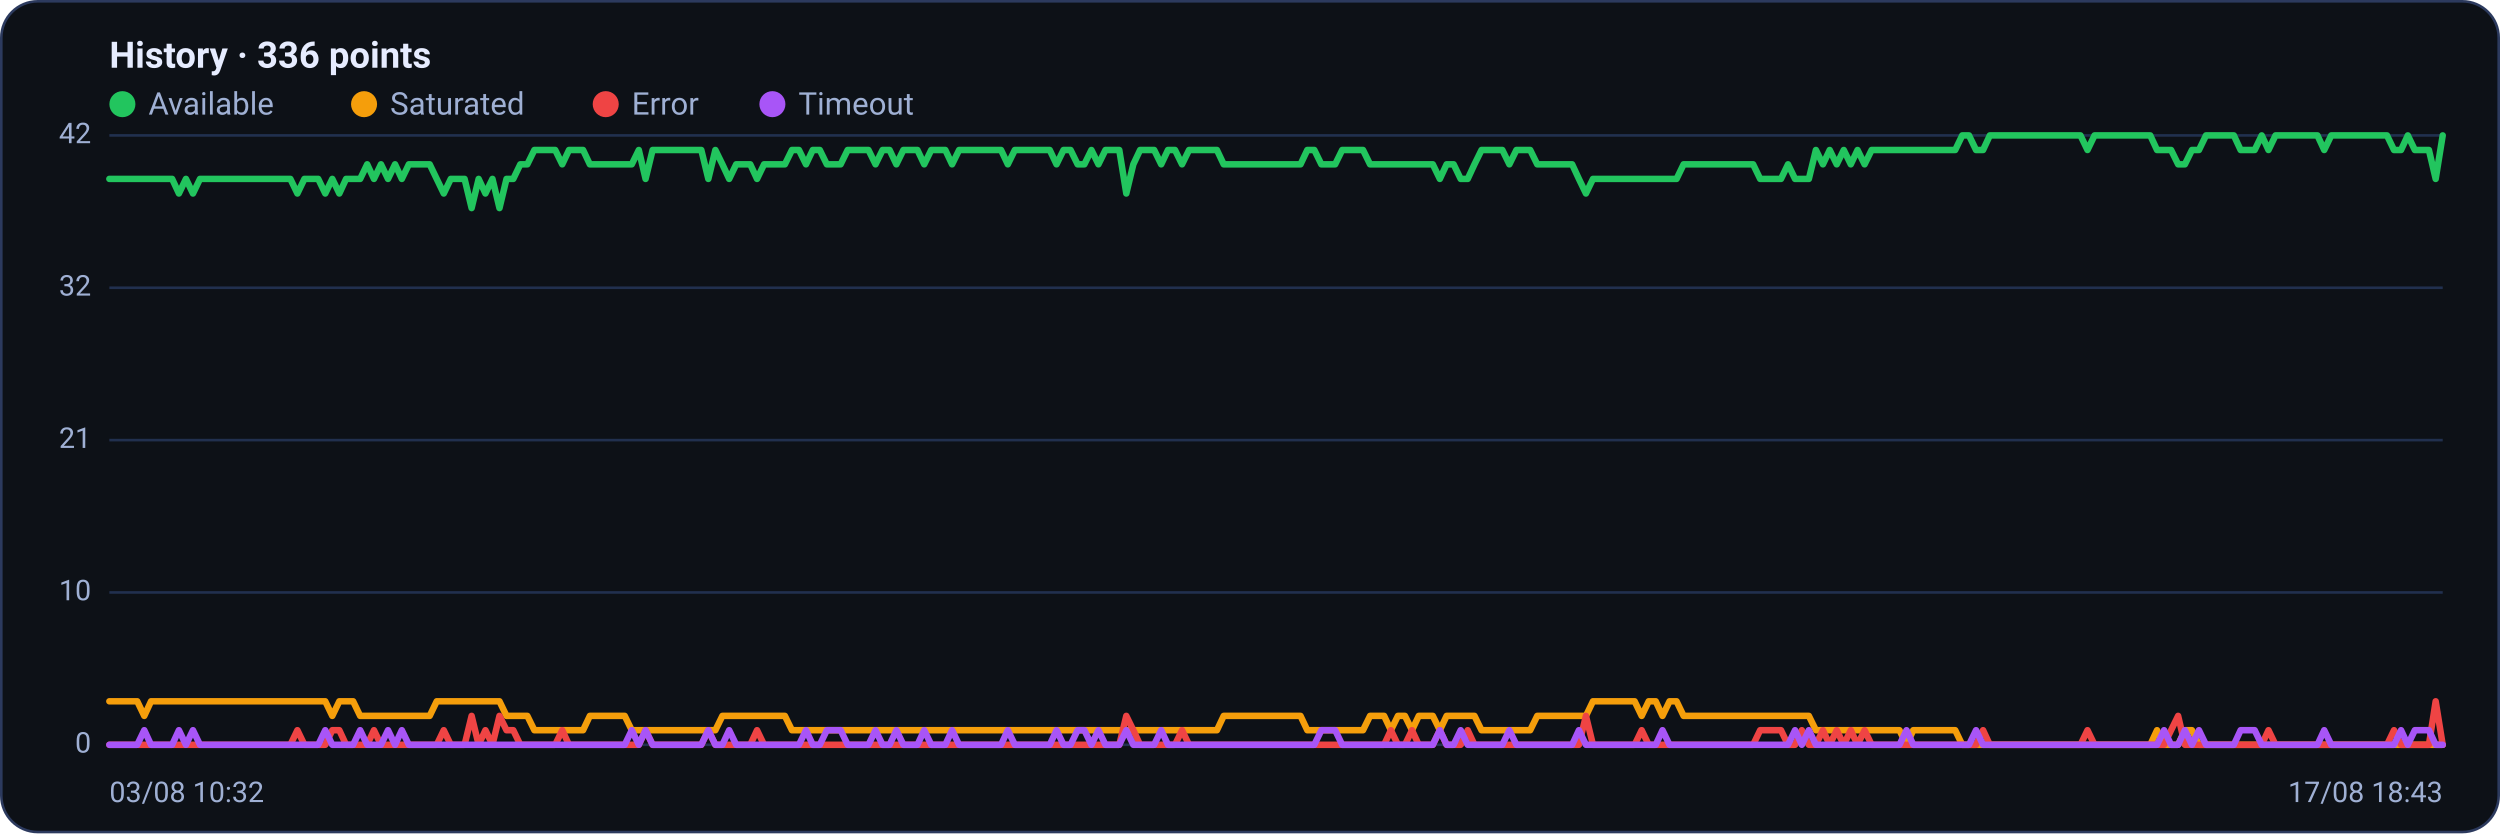
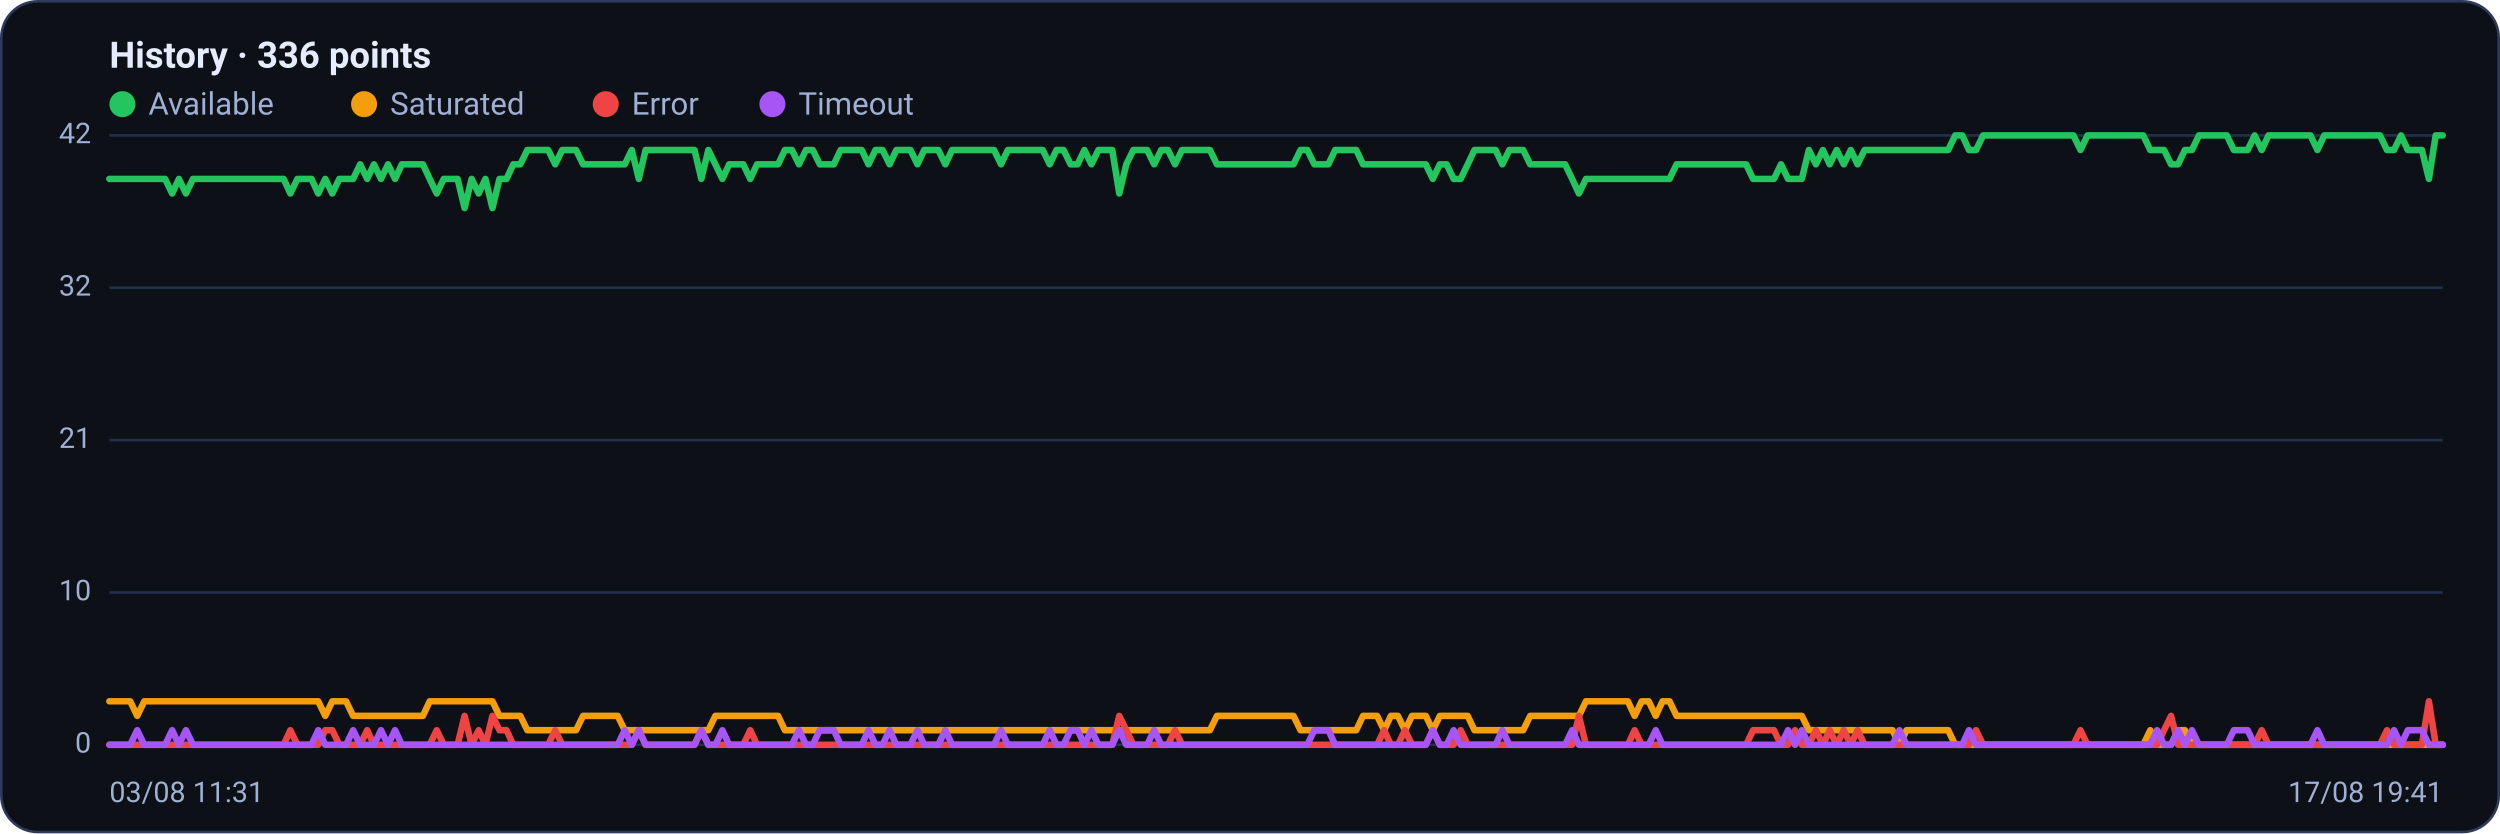
<svg xmlns="http://www.w3.org/2000/svg" viewBox="0 0 960 320" width="960" height="320" font-family="Segoe UI, system-ui, -apple-system, Roboto, Helvetica, Arial, sans-serif" role="img" aria-label="Availability history per region">
  <rect x="0.5" y="0.5" width="959" height="319" rx="14" fill="#0d1117" stroke="#2c3a5e" />
  <text x="42" y="26" font-size="14" font-weight="600" fill="#e6ecff">History · 336 points</text>
  <circle cx="47" cy="40" r="5" fill="#22c55e" />
  <text x="57" y="44" font-size="12" fill="#9fb0d4">Available</text>
  <circle cx="139.8" cy="40" r="5" fill="#f59e0b" />
  <text x="149.8" y="44" font-size="12" fill="#9fb0d4">Saturated</text>
  <circle cx="232.6" cy="40" r="5" fill="#ef4444" />
  <text x="242.6" y="44" font-size="12" fill="#9fb0d4">Error</text>
  <circle cx="296.6" cy="40" r="5" fill="#a855f7" />
  <text x="306.6" y="44" font-size="12" fill="#9fb0d4">Timeout</text>
  <line x1="42" y1="286.0" x2="938" y2="286.0" stroke="#21304f" stroke-width="1" />
  <text x="35" y="289.0" text-anchor="end" font-size="11" fill="#9fb0d4">0</text>
  <line x1="42" y1="227.5" x2="938" y2="227.5" stroke="#21304f" stroke-width="1" />
  <text x="35" y="230.5" text-anchor="end" font-size="11" fill="#9fb0d4">10</text>
  <line x1="42" y1="169.0" x2="938" y2="169.0" stroke="#21304f" stroke-width="1" />
  <text x="35" y="172.0" text-anchor="end" font-size="11" fill="#9fb0d4">21</text>
  <line x1="42" y1="110.5" x2="938" y2="110.5" stroke="#21304f" stroke-width="1" />
  <text x="35" y="113.5" text-anchor="end" font-size="11" fill="#9fb0d4">32</text>
  <line x1="42" y1="52.0" x2="938" y2="52.0" stroke="#21304f" stroke-width="1" />
  <text x="35" y="55.0" text-anchor="end" font-size="11" fill="#9fb0d4">42</text>
-   <polyline fill="none" stroke="#22c55e" stroke-width="2.5" stroke-linejoin="round" stroke-linecap="round" points="42.0,68.7 44.7,68.7 47.3,68.7 50.0,68.7 52.7,68.7 55.4,68.7 58.0,68.7 60.7,68.7 63.4,68.7 66.1,68.7 68.7,74.3 71.4,68.7 74.1,74.3 76.8,68.7 79.4,68.7 82.1,68.7 84.8,68.7 87.5,68.7 90.1,68.7 92.8,68.7 95.5,68.7 98.2,68.7 100.8,68.7 103.5,68.7 106.2,68.7 108.9,68.7 111.5,68.7 114.2,74.3 116.9,68.7 119.6,68.7 122.2,68.7 124.9,74.3 127.6,68.7 130.3,74.3 132.9,68.7 135.6,68.7 138.3,68.7 141.0,63.1 143.6,68.7 146.3,63.1 149.0,68.7 151.7,63.1 154.3,68.7 157.0,63.1 159.7,63.1 162.4,63.1 165.0,63.1 167.7,68.7 170.4,74.3 173.1,68.7 175.7,68.7 178.4,68.7 181.1,79.9 183.8,68.7 186.4,74.3 189.1,68.7 191.8,79.9 194.5,68.7 197.1,68.7 199.8,63.1 202.5,63.1 205.2,57.6 207.8,57.6 210.5,57.6 213.2,57.6 215.9,63.1 218.5,57.6 221.2,57.6 223.9,57.6 226.5,63.1 229.2,63.1 231.9,63.1 234.6,63.1 237.2,63.1 239.9,63.1 242.6,63.1 245.3,57.6 247.9,68.7 250.6,57.6 253.3,57.6 256.0,57.6 258.6,57.6 261.3,57.6 264.0,57.6 266.7,57.6 269.3,57.6 272.0,68.7 274.7,57.6 277.4,63.1 280.0,68.7 282.7,63.1 285.4,63.1 288.1,63.1 290.7,68.7 293.4,63.1 296.1,63.1 298.8,63.1 301.4,63.1 304.1,57.6 306.8,57.6 309.5,63.1 312.1,57.6 314.8,57.6 317.5,63.1 320.2,63.1 322.8,63.1 325.5,57.6 328.2,57.6 330.9,57.6 333.5,57.6 336.2,63.1 338.9,57.6 341.6,57.6 344.2,63.1 346.9,57.6 349.6,57.6 352.3,57.6 354.9,63.1 357.6,57.6 360.3,57.6 363.0,57.6 365.6,63.1 368.3,57.6 371.0,57.6 373.7,57.6 376.3,57.6 379.0,57.6 381.7,57.6 384.4,57.6 387.0,63.1 389.7,57.6 392.4,57.6 395.1,57.6 397.7,57.6 400.4,57.6 403.1,57.6 405.7,63.1 408.4,57.6 411.1,57.6 413.8,63.1 416.4,63.1 419.1,57.6 421.8,63.1 424.5,57.6 427.1,57.6 429.8,57.6 432.5,74.3 435.2,63.1 437.8,57.6 440.5,57.6 443.2,57.6 445.9,63.1 448.5,57.6 451.2,57.6 453.9,63.1 456.6,57.6 459.2,57.6 461.9,57.6 464.6,57.6 467.3,57.6 469.9,63.1 472.6,63.1 475.3,63.1 478.0,63.1 480.6,63.1 483.3,63.1 486.0,63.1 488.7,63.1 491.3,63.1 494.0,63.1 496.7,63.1 499.4,63.1 502.0,57.6 504.7,57.6 507.4,63.1 510.1,63.1 512.7,63.1 515.4,57.6 518.1,57.6 520.8,57.6 523.4,57.6 526.1,63.1 528.8,63.1 531.5,63.1 534.1,63.1 536.8,63.1 539.5,63.1 542.2,63.1 544.8,63.1 547.5,63.1 550.2,63.1 552.9,68.7 555.5,63.1 558.2,63.1 560.9,68.7 563.6,68.7 566.2,63.1 568.9,57.6 571.6,57.6 574.3,57.6 576.9,57.6 579.6,63.1 582.3,57.6 584.9,57.6 587.6,57.6 590.3,63.1 593.0,63.1 595.6,63.1 598.3,63.1 601.0,63.1 603.7,63.1 606.3,68.7 609.0,74.3 611.7,68.7 614.4,68.7 617.0,68.7 619.7,68.7 622.4,68.7 625.1,68.7 627.7,68.7 630.4,68.7 633.1,68.7 635.8,68.7 638.4,68.7 641.1,68.7 643.8,68.7 646.5,63.1 649.1,63.1 651.8,63.1 654.5,63.1 657.2,63.1 659.8,63.1 662.5,63.1 665.2,63.1 667.9,63.1 670.5,63.1 673.2,63.1 675.9,68.7 678.6,68.7 681.2,68.7 683.9,68.7 686.6,63.1 689.3,68.7 691.9,68.7 694.6,68.7 697.3,57.6 700.0,63.1 702.6,57.6 705.3,63.1 708.0,57.6 710.7,63.1 713.3,57.6 716.0,63.1 718.7,57.6 721.4,57.6 724.0,57.6 726.7,57.6 729.4,57.6 732.1,57.6 734.7,57.6 737.4,57.6 740.1,57.6 742.8,57.6 745.4,57.6 748.1,57.6 750.8,57.6 753.5,52.0 756.1,52.0 758.8,57.6 761.5,57.6 764.1,52.0 766.8,52.0 769.5,52.0 772.2,52.0 774.8,52.0 777.5,52.0 780.2,52.0 782.9,52.0 785.5,52.0 788.2,52.0 790.9,52.0 793.6,52.0 796.2,52.0 798.9,52.0 801.6,57.6 804.3,52.0 806.9,52.0 809.6,52.0 812.3,52.0 815.0,52.0 817.6,52.0 820.3,52.0 823.0,52.0 825.7,52.0 828.3,57.6 831.0,57.6 833.7,57.6 836.4,63.1 839.0,63.1 841.7,57.6 844.4,57.6 847.1,52.0 849.7,52.0 852.4,52.0 855.1,52.0 857.8,52.0 860.4,57.6 863.1,57.6 865.8,57.6 868.5,52.0 871.1,57.6 873.8,52.0 876.5,52.0 879.2,52.0 881.8,52.0 884.5,52.0 887.2,52.0 889.9,52.0 892.5,57.6 895.2,52.0 897.9,52.0 900.6,52.0 903.2,52.0 905.9,52.0 908.6,52.0 911.3,52.0 913.9,52.0 916.6,52.0 919.3,57.6 922.0,57.6 924.6,52.0 927.3,57.6 930.0,57.6 932.7,57.6 935.3,68.7 938.0,52.0" />
-   <polyline fill="none" stroke="#f59e0b" stroke-width="2.5" stroke-linejoin="round" stroke-linecap="round" points="42.0,269.3 44.7,269.3 47.3,269.3 50.0,269.3 52.7,269.3 55.4,274.9 58.0,269.3 60.7,269.3 63.4,269.3 66.1,269.3 68.7,269.3 71.4,269.3 74.1,269.3 76.8,269.3 79.4,269.3 82.1,269.3 84.8,269.3 87.5,269.3 90.1,269.3 92.8,269.3 95.5,269.3 98.2,269.3 100.8,269.3 103.5,269.3 106.2,269.3 108.9,269.3 111.5,269.3 114.2,269.3 116.9,269.3 119.6,269.3 122.2,269.3 124.9,269.3 127.6,274.9 130.3,269.3 132.9,269.3 135.6,269.3 138.3,274.9 141.0,274.9 143.6,274.9 146.3,274.9 149.0,274.9 151.7,274.9 154.3,274.9 157.0,274.9 159.7,274.9 162.4,274.9 165.0,274.9 167.7,269.3 170.4,269.3 173.1,269.3 175.7,269.3 178.4,269.3 181.1,269.3 183.8,269.3 186.4,269.3 189.1,269.3 191.8,269.3 194.5,274.9 197.1,274.9 199.8,274.9 202.5,274.9 205.2,280.4 207.8,280.4 210.5,280.4 213.2,280.4 215.9,280.4 218.5,280.4 221.2,280.4 223.9,280.4 226.5,274.9 229.2,274.9 231.9,274.9 234.6,274.9 237.2,274.9 239.9,274.9 242.6,280.4 245.3,280.4 247.9,280.4 250.6,280.4 253.3,280.4 256.0,280.4 258.6,280.4 261.3,280.4 264.0,280.4 266.7,280.4 269.3,280.4 272.0,280.4 274.7,280.4 277.4,274.9 280.0,274.9 282.7,274.9 285.4,274.9 288.1,274.9 290.7,274.9 293.4,274.9 296.1,274.9 298.8,274.9 301.4,274.9 304.1,280.4 306.8,280.4 309.5,280.4 312.1,280.4 314.8,280.4 317.5,280.4 320.2,280.4 322.8,280.4 325.5,280.4 328.2,280.4 330.9,280.4 333.5,280.4 336.2,280.4 338.9,280.4 341.6,280.4 344.2,280.4 346.9,280.4 349.6,280.4 352.3,280.4 354.9,280.4 357.6,280.4 360.3,280.4 363.0,280.4 365.6,280.4 368.3,280.4 371.0,280.4 373.7,280.4 376.3,280.4 379.0,280.4 381.7,280.4 384.4,280.4 387.0,280.4 389.7,280.4 392.4,280.4 395.1,280.4 397.7,280.4 400.4,280.4 403.1,280.4 405.7,280.4 408.4,280.4 411.1,280.4 413.8,280.4 416.4,280.4 419.1,280.4 421.8,280.4 424.5,280.4 427.1,280.4 429.8,280.4 432.5,280.4 435.2,280.4 437.8,280.4 440.5,280.4 443.2,280.4 445.9,280.4 448.5,280.4 451.2,280.4 453.9,280.4 456.6,280.4 459.2,280.4 461.9,280.4 464.6,280.4 467.3,280.4 469.9,274.9 472.6,274.9 475.3,274.9 478.0,274.9 480.6,274.9 483.3,274.9 486.0,274.9 488.7,274.9 491.3,274.9 494.0,274.9 496.7,274.9 499.4,274.9 502.0,280.4 504.7,280.4 507.4,280.4 510.1,280.4 512.7,280.4 515.4,280.4 518.1,280.4 520.8,280.4 523.4,280.4 526.1,274.9 528.8,274.9 531.5,274.9 534.1,280.4 536.8,274.9 539.5,274.9 542.2,280.4 544.8,274.9 547.5,274.9 550.2,274.9 552.9,280.4 555.5,274.9 558.2,274.9 560.9,274.9 563.6,274.9 566.2,274.9 568.9,280.4 571.6,280.4 574.3,280.4 576.9,280.4 579.6,280.4 582.3,280.4 584.9,280.4 587.6,280.4 590.3,274.9 593.0,274.9 595.6,274.9 598.3,274.9 601.0,274.9 603.7,274.9 606.3,274.9 609.0,274.9 611.7,269.3 614.4,269.3 617.0,269.3 619.7,269.3 622.4,269.3 625.1,269.3 627.7,269.3 630.4,274.9 633.1,269.3 635.8,269.3 638.4,274.9 641.1,269.3 643.8,269.3 646.5,274.9 649.1,274.9 651.8,274.9 654.5,274.9 657.2,274.9 659.8,274.9 662.5,274.9 665.2,274.9 667.9,274.9 670.5,274.9 673.2,274.9 675.9,274.9 678.6,274.9 681.2,274.9 683.9,274.9 686.6,274.9 689.3,274.9 691.9,274.9 694.6,274.9 697.3,280.4 700.0,280.4 702.6,280.4 705.3,280.4 708.0,280.4 710.7,280.4 713.3,280.4 716.0,280.4 718.7,280.4 721.4,280.4 724.0,280.4 726.7,280.4 729.4,280.4 732.1,286.0 734.7,280.4 737.4,280.4 740.1,280.4 742.8,280.4 745.4,280.4 748.1,280.4 750.8,280.4 753.5,286.0 756.1,286.0 758.8,286.0 761.5,286.0 764.1,286.0 766.8,286.0 769.5,286.0 772.2,286.0 774.8,286.0 777.5,286.0 780.2,286.0 782.9,286.0 785.5,286.0 788.2,286.0 790.9,286.0 793.6,286.0 796.2,286.0 798.9,286.0 801.6,286.0 804.3,286.0 806.9,286.0 809.6,286.0 812.3,286.0 815.0,286.0 817.6,286.0 820.3,286.0 823.0,286.0 825.7,286.0 828.3,280.4 831.0,286.0 833.7,286.0 836.4,286.0 839.0,280.4 841.7,280.4 844.4,286.0 847.1,286.0 849.7,286.0 852.4,286.0 855.1,286.0 857.8,286.0 860.4,286.0 863.1,286.0 865.8,286.0 868.5,286.0 871.1,286.0 873.8,286.0 876.5,286.0 879.2,286.0 881.8,286.0 884.5,286.0 887.2,286.0 889.9,286.0 892.5,286.0 895.2,286.0 897.9,286.0 900.6,286.0 903.2,286.0 905.9,286.0 908.6,286.0 911.3,286.0 913.9,286.0 916.6,286.0 919.3,286.0 922.0,286.0 924.6,286.0 927.3,286.0 930.0,286.0 932.7,286.0 935.3,286.0 938.0,286.0" />
-   <polyline fill="none" stroke="#ef4444" stroke-width="2.5" stroke-linejoin="round" stroke-linecap="round" points="42.0,286.0 44.7,286.0 47.3,286.0 50.0,286.0 52.7,286.0 55.4,286.0 58.0,286.0 60.7,286.0 63.4,286.0 66.1,286.0 68.7,286.0 71.4,286.0 74.1,286.0 76.8,286.0 79.4,286.0 82.1,286.0 84.8,286.0 87.5,286.0 90.1,286.0 92.8,286.0 95.5,286.0 98.2,286.0 100.8,286.0 103.5,286.0 106.2,286.0 108.9,286.0 111.5,286.0 114.2,280.4 116.9,286.0 119.6,286.0 122.2,286.0 124.9,286.0 127.6,280.4 130.3,280.4 132.9,286.0 135.6,286.0 138.3,286.0 141.0,286.0 143.6,280.4 146.3,286.0 149.0,286.0 151.7,286.0 154.3,286.0 157.0,286.0 159.7,286.0 162.4,286.0 165.0,286.0 167.7,286.0 170.4,280.4 173.1,286.0 175.7,286.0 178.4,286.0 181.1,274.9 183.8,286.0 186.4,280.4 189.1,286.0 191.8,274.9 194.5,280.4 197.1,280.4 199.8,286.0 202.5,286.0 205.2,286.0 207.8,286.0 210.5,286.0 213.2,286.0 215.9,280.4 218.5,286.0 221.2,286.0 223.9,286.0 226.5,286.0 229.2,286.0 231.9,286.0 234.6,286.0 237.2,286.0 239.9,286.0 242.6,286.0 245.3,286.0 247.9,280.4 250.6,286.0 253.3,286.0 256.0,286.0 258.6,286.0 261.3,286.0 264.0,286.0 266.7,286.0 269.3,286.0 272.0,280.4 274.7,286.0 277.4,286.0 280.0,286.0 282.7,286.0 285.4,286.0 288.1,286.0 290.7,280.4 293.4,286.0 296.1,286.0 298.8,286.0 301.4,286.0 304.1,286.0 306.8,286.0 309.5,286.0 312.1,286.0 314.8,286.0 317.5,286.0 320.2,286.0 322.8,286.0 325.5,286.0 328.2,286.0 330.9,286.0 333.5,286.0 336.2,286.0 338.9,286.0 341.6,286.0 344.2,286.0 346.9,286.0 349.6,286.0 352.3,286.0 354.9,286.0 357.6,286.0 360.3,286.0 363.0,286.0 365.6,286.0 368.3,286.0 371.0,286.0 373.7,286.0 376.3,286.0 379.0,286.0 381.7,286.0 384.4,286.0 387.0,286.0 389.7,286.0 392.4,286.0 395.1,286.0 397.7,286.0 400.4,286.0 403.1,286.0 405.7,286.0 408.4,286.0 411.1,286.0 413.8,286.0 416.4,286.0 419.1,286.0 421.8,286.0 424.5,286.0 427.1,286.0 429.8,286.0 432.5,274.9 435.2,280.4 437.8,286.0 440.5,286.0 443.2,286.0 445.9,286.0 448.5,286.0 451.2,286.0 453.9,280.4 456.6,286.0 459.2,286.0 461.9,286.0 464.6,286.0 467.3,286.0 469.9,286.0 472.6,286.0 475.3,286.0 478.0,286.0 480.6,286.0 483.3,286.0 486.0,286.0 488.7,286.0 491.3,286.0 494.0,286.0 496.7,286.0 499.4,286.0 502.0,286.0 504.7,286.0 507.4,286.0 510.1,286.0 512.7,286.0 515.4,286.0 518.1,286.0 520.8,286.0 523.4,286.0 526.1,286.0 528.8,286.0 531.5,286.0 534.1,280.4 536.8,286.0 539.5,286.0 542.2,280.4 544.8,286.0 547.5,286.0 550.2,286.0 552.9,280.4 555.5,286.0 558.2,286.0 560.9,286.0 563.6,280.4 566.2,286.0 568.9,286.0 571.6,286.0 574.3,286.0 576.9,286.0 579.6,286.0 582.3,286.0 584.9,286.0 587.6,286.0 590.3,286.0 593.0,286.0 595.6,286.0 598.3,286.0 601.0,286.0 603.7,286.0 606.3,286.0 609.0,274.9 611.7,286.0 614.4,286.0 617.0,286.0 619.7,286.0 622.4,286.0 625.1,286.0 627.7,286.0 630.4,280.4 633.1,286.0 635.8,286.0 638.4,286.0 641.1,286.0 643.8,286.0 646.5,286.0 649.1,286.0 651.8,286.0 654.5,286.0 657.2,286.0 659.8,286.0 662.5,286.0 665.2,286.0 667.9,286.0 670.5,286.0 673.2,286.0 675.9,280.4 678.6,280.4 681.2,280.4 683.9,280.4 686.6,286.0 689.3,286.0 691.9,280.4 694.6,286.0 697.3,286.0 700.0,280.4 702.6,286.0 705.3,280.4 708.0,286.0 710.7,280.4 713.3,286.0 716.0,280.4 718.7,286.0 721.4,286.0 724.0,286.0 726.7,286.0 729.4,286.0 732.1,286.0 734.7,286.0 737.4,286.0 740.1,286.0 742.8,286.0 745.4,286.0 748.1,286.0 750.8,286.0 753.5,286.0 756.1,286.0 758.8,286.0 761.5,280.4 764.1,286.0 766.8,286.0 769.5,286.0 772.2,286.0 774.8,286.0 777.5,286.0 780.2,286.0 782.9,286.0 785.5,286.0 788.2,286.0 790.9,286.0 793.6,286.0 796.2,286.0 798.9,286.0 801.6,280.4 804.3,286.0 806.9,286.0 809.6,286.0 812.3,286.0 815.0,286.0 817.6,286.0 820.3,286.0 823.0,286.0 825.7,286.0 828.3,286.0 831.0,286.0 833.7,280.4 836.4,274.9 839.0,286.0 841.7,286.0 844.4,286.0 847.1,286.0 849.7,286.0 852.4,286.0 855.1,286.0 857.8,286.0 860.4,286.0 863.1,286.0 865.8,286.0 868.5,286.0 871.1,280.4 873.8,286.0 876.5,286.0 879.2,286.0 881.8,286.0 884.5,286.0 887.2,286.0 889.9,286.0 892.5,286.0 895.2,286.0 897.9,286.0 900.6,286.0 903.2,286.0 905.9,286.0 908.6,286.0 911.3,286.0 913.9,286.0 916.6,286.0 919.3,280.4 922.0,286.0 924.6,286.0 927.3,286.0 930.0,286.0 932.7,286.0 935.3,269.3 938.0,286.0" />
-   <polyline fill="none" stroke="#a855f7" stroke-width="2.5" stroke-linejoin="round" stroke-linecap="round" points="42.0,286.0 44.7,286.0 47.3,286.0 50.0,286.0 52.7,286.0 55.4,280.4 58.0,286.0 60.7,286.0 63.4,286.0 66.1,286.0 68.7,280.4 71.4,286.0 74.1,280.4 76.8,286.0 79.4,286.0 82.1,286.0 84.8,286.0 87.5,286.0 90.1,286.0 92.8,286.0 95.5,286.0 98.2,286.0 100.8,286.0 103.5,286.0 106.2,286.0 108.9,286.0 111.5,286.0 114.2,286.0 116.9,286.0 119.6,286.0 122.2,286.0 124.9,280.4 127.6,286.0 130.3,286.0 132.9,286.0 135.6,286.0 138.3,280.4 141.0,286.0 143.6,286.0 146.3,286.0 149.0,280.4 151.7,286.0 154.3,280.4 157.0,286.0 159.7,286.0 162.4,286.0 165.0,286.0 167.7,286.0 170.4,286.0 173.1,286.0 175.7,286.0 178.4,286.0 181.1,286.0 183.8,286.0 186.4,286.0 189.1,286.0 191.8,286.0 194.5,286.0 197.1,286.0 199.8,286.0 202.5,286.0 205.2,286.0 207.8,286.0 210.5,286.0 213.2,286.0 215.9,286.0 218.5,286.0 221.2,286.0 223.9,286.0 226.5,286.0 229.2,286.0 231.9,286.0 234.6,286.0 237.2,286.0 239.9,286.0 242.6,280.4 245.3,286.0 247.9,280.4 250.6,286.0 253.3,286.0 256.0,286.0 258.6,286.0 261.3,286.0 264.0,286.0 266.7,286.0 269.3,286.0 272.0,280.4 274.7,286.0 277.4,286.0 280.0,280.4 282.7,286.0 285.4,286.0 288.1,286.0 290.7,286.0 293.4,286.0 296.1,286.0 298.8,286.0 301.4,286.0 304.1,286.0 306.8,286.0 309.5,280.4 312.1,286.0 314.8,286.0 317.5,280.4 320.2,280.4 322.8,280.4 325.5,286.0 328.2,286.0 330.9,286.0 333.5,286.0 336.2,280.4 338.9,286.0 341.6,286.0 344.2,280.4 346.9,286.0 349.6,286.0 352.3,286.0 354.9,280.4 357.6,286.0 360.3,286.0 363.0,286.0 365.6,280.4 368.3,286.0 371.0,286.0 373.7,286.0 376.3,286.0 379.0,286.0 381.7,286.0 384.4,286.0 387.0,280.4 389.7,286.0 392.4,286.0 395.1,286.0 397.7,286.0 400.4,286.0 403.1,286.0 405.7,280.4 408.4,286.0 411.1,286.0 413.8,280.4 416.4,280.4 419.1,286.0 421.8,280.4 424.5,286.0 427.1,286.0 429.8,286.0 432.5,280.4 435.2,286.0 437.8,286.0 440.5,286.0 443.2,286.0 445.9,280.4 448.5,286.0 451.2,286.0 453.9,286.0 456.6,286.0 459.2,286.0 461.9,286.0 464.6,286.0 467.3,286.0 469.9,286.0 472.6,286.0 475.3,286.0 478.0,286.0 480.6,286.0 483.3,286.0 486.0,286.0 488.7,286.0 491.3,286.0 494.0,286.0 496.7,286.0 499.4,286.0 502.0,286.0 504.7,286.0 507.4,280.4 510.1,280.4 512.7,280.4 515.4,286.0 518.1,286.0 520.8,286.0 523.4,286.0 526.1,286.0 528.8,286.0 531.5,286.0 534.1,286.0 536.8,286.0 539.5,286.0 542.2,286.0 544.8,286.0 547.5,286.0 550.2,286.0 552.9,280.4 555.5,286.0 558.2,286.0 560.9,280.4 563.6,286.0 566.2,286.0 568.9,286.0 571.6,286.0 574.3,286.0 576.9,286.0 579.6,280.4 582.3,286.0 584.9,286.0 587.6,286.0 590.3,286.0 593.0,286.0 595.6,286.0 598.3,286.0 601.0,286.0 603.7,286.0 606.3,280.4 609.0,286.0 611.7,286.0 614.4,286.0 617.0,286.0 619.7,286.0 622.4,286.0 625.1,286.0 627.7,286.0 630.4,286.0 633.1,286.0 635.8,286.0 638.4,280.4 641.1,286.0 643.8,286.0 646.5,286.0 649.1,286.0 651.8,286.0 654.5,286.0 657.2,286.0 659.8,286.0 662.5,286.0 665.2,286.0 667.9,286.0 670.5,286.0 673.2,286.0 675.9,286.0 678.6,286.0 681.2,286.0 683.9,286.0 686.6,286.0 689.3,280.4 691.9,286.0 694.6,280.4 697.3,286.0 700.0,286.0 702.6,286.0 705.3,286.0 708.0,286.0 710.7,286.0 713.3,286.0 716.0,286.0 718.7,286.0 721.4,286.0 724.0,286.0 726.7,286.0 729.4,286.0 732.1,280.4 734.7,286.0 737.4,286.0 740.1,286.0 742.8,286.0 745.4,286.0 748.1,286.0 750.8,286.0 753.5,286.0 756.1,286.0 758.8,280.4 761.5,286.0 764.1,286.0 766.8,286.0 769.5,286.0 772.2,286.0 774.8,286.0 777.5,286.0 780.2,286.0 782.9,286.0 785.5,286.0 788.2,286.0 790.9,286.0 793.6,286.0 796.2,286.0 798.9,286.0 801.6,286.0 804.3,286.0 806.9,286.0 809.6,286.0 812.3,286.0 815.0,286.0 817.6,286.0 820.3,286.0 823.0,286.0 825.7,286.0 828.3,286.0 831.0,280.4 833.7,286.0 836.4,286.0 839.0,280.4 841.7,286.0 844.4,280.4 847.1,286.0 849.7,286.0 852.4,286.0 855.1,286.0 857.8,286.0 860.4,280.4 863.1,280.4 865.8,280.4 868.5,286.0 871.1,286.0 873.8,286.0 876.5,286.0 879.2,286.0 881.8,286.0 884.5,286.0 887.2,286.0 889.9,286.0 892.5,280.4 895.2,286.0 897.9,286.0 900.6,286.0 903.2,286.0 905.9,286.0 908.6,286.0 911.3,286.0 913.9,286.0 916.6,286.0 919.3,286.0 922.0,280.4 924.6,286.0 927.3,280.4 930.0,280.4 932.7,280.4 935.3,286.0 938.0,286.0" />
-   <text x="42" y="308" font-size="11" fill="#9fb0d4">03/08 10:32</text>
-   <text x="938" y="308" text-anchor="end" font-size="11" fill="#9fb0d4">17/08 18:43</text>
+   <polyline fill="none" stroke="#22c55e" stroke-width="2.5" stroke-linejoin="round" stroke-linecap="round" points="42.0,68.7 44.7,68.7 47.3,68.7 50.0,68.7 52.7,68.7 55.4,68.7 58.0,68.7 60.7,68.7 63.4,68.7 66.1,74.3 68.7,68.7 71.4,74.3 74.1,68.7 76.8,68.7 79.4,68.7 82.1,68.7 84.8,68.7 87.5,68.7 90.1,68.7 92.8,68.7 95.5,68.7 98.2,68.7 100.8,68.7 103.5,68.7 106.2,68.7 108.9,68.7 111.5,74.3 114.2,68.7 116.9,68.7 119.6,68.7 122.2,74.3 124.9,68.7 127.6,74.3 130.3,68.7 132.9,68.7 135.6,68.7 138.3,63.1 141.0,68.7 143.6,63.1 146.3,68.7 149.0,63.1 151.7,68.7 154.3,63.1 157.0,63.1 159.7,63.1 162.4,63.1 165.0,68.7 167.7,74.3 170.4,68.7 173.1,68.7 175.7,68.7 178.4,79.9 181.1,68.7 183.8,74.3 186.4,68.7 189.1,79.9 191.8,68.7 194.5,68.7 197.1,63.1 199.8,63.1 202.5,57.6 205.2,57.6 207.8,57.6 210.5,57.6 213.2,63.1 215.9,57.6 218.5,57.6 221.2,57.6 223.9,63.1 226.5,63.1 229.2,63.1 231.9,63.1 234.6,63.1 237.2,63.1 239.9,63.1 242.6,57.6 245.3,68.7 247.9,57.6 250.6,57.6 253.3,57.6 256.0,57.6 258.6,57.6 261.3,57.6 264.0,57.6 266.7,57.6 269.3,68.7 272.0,57.6 274.7,63.1 277.4,68.7 280.0,63.1 282.7,63.1 285.4,63.1 288.1,68.7 290.7,63.1 293.4,63.1 296.1,63.1 298.8,63.1 301.4,57.6 304.1,57.6 306.8,63.1 309.5,57.6 312.1,57.6 314.8,63.1 317.5,63.1 320.2,63.1 322.8,57.6 325.5,57.6 328.2,57.6 330.9,57.6 333.5,63.1 336.2,57.6 338.9,57.6 341.6,63.1 344.2,57.6 346.9,57.6 349.6,57.6 352.3,63.1 354.9,57.6 357.6,57.6 360.3,57.6 363.0,63.1 365.6,57.6 368.3,57.6 371.0,57.6 373.7,57.6 376.3,57.6 379.0,57.6 381.7,57.6 384.4,63.1 387.0,57.6 389.7,57.6 392.4,57.6 395.1,57.6 397.7,57.6 400.4,57.6 403.1,63.1 405.7,57.6 408.4,57.6 411.1,63.1 413.8,63.1 416.4,57.6 419.1,63.1 421.8,57.6 424.5,57.6 427.1,57.6 429.8,74.3 432.5,63.1 435.2,57.6 437.8,57.6 440.5,57.6 443.2,63.1 445.9,57.6 448.5,57.6 451.2,63.1 453.9,57.6 456.6,57.6 459.2,57.6 461.9,57.6 464.6,57.6 467.3,63.1 469.9,63.1 472.6,63.1 475.3,63.1 478.0,63.1 480.6,63.1 483.3,63.1 486.0,63.1 488.7,63.1 491.3,63.1 494.0,63.1 496.7,63.1 499.4,57.6 502.0,57.6 504.7,63.1 507.4,63.1 510.1,63.1 512.7,57.6 515.4,57.6 518.1,57.6 520.8,57.6 523.4,63.1 526.1,63.1 528.8,63.1 531.5,63.1 534.1,63.1 536.8,63.1 539.5,63.1 542.2,63.1 544.8,63.1 547.5,63.1 550.2,68.7 552.9,63.1 555.5,63.1 558.2,68.7 560.9,68.7 563.6,63.1 566.2,57.6 568.9,57.6 571.6,57.6 574.3,57.6 576.9,63.1 579.6,57.6 582.3,57.6 584.9,57.6 587.6,63.1 590.3,63.1 593.0,63.1 595.6,63.1 598.3,63.1 601.0,63.1 603.7,68.7 606.3,74.3 609.0,68.7 611.7,68.7 614.4,68.7 617.0,68.7 619.7,68.7 622.4,68.7 625.1,68.7 627.7,68.7 630.4,68.7 633.1,68.7 635.8,68.7 638.4,68.7 641.1,68.7 643.8,63.1 646.5,63.1 649.1,63.1 651.8,63.1 654.5,63.1 657.2,63.1 659.8,63.1 662.5,63.1 665.2,63.1 667.9,63.1 670.5,63.1 673.2,68.7 675.9,68.7 678.6,68.7 681.2,68.7 683.9,63.1 686.6,68.7 689.3,68.7 691.9,68.7 694.6,57.6 697.3,63.1 700.0,57.6 702.6,63.1 705.3,57.6 708.0,63.1 710.7,57.6 713.3,63.1 716.0,57.6 718.7,57.6 721.4,57.6 724.0,57.6 726.7,57.6 729.4,57.6 732.1,57.6 734.7,57.6 737.4,57.6 740.1,57.6 742.8,57.6 745.4,57.6 748.1,57.6 750.8,52.0 753.5,52.0 756.1,57.6 758.8,57.6 761.5,52.0 764.1,52.0 766.8,52.0 769.5,52.0 772.2,52.0 774.8,52.0 777.5,52.0 780.2,52.0 782.9,52.0 785.5,52.0 788.2,52.0 790.9,52.0 793.6,52.0 796.2,52.0 798.9,57.6 801.6,52.0 804.3,52.0 806.9,52.0 809.6,52.0 812.3,52.0 815.0,52.0 817.6,52.0 820.3,52.0 823.0,52.0 825.7,57.6 828.3,57.6 831.0,57.6 833.7,63.1 836.4,63.1 839.0,57.6 841.7,57.6 844.4,52.0 847.1,52.0 849.7,52.0 852.4,52.0 855.1,52.0 857.8,57.6 860.4,57.6 863.1,57.6 865.8,52.0 868.5,57.6 871.1,52.0 873.8,52.0 876.5,52.0 879.2,52.0 881.8,52.0 884.5,52.0 887.2,52.0 889.9,57.6 892.5,52.0 895.2,52.0 897.9,52.0 900.6,52.0 903.2,52.0 905.9,52.0 908.6,52.0 911.3,52.0 913.9,52.0 916.6,57.6 919.3,57.6 922.0,52.0 924.6,57.6 927.3,57.6 930.0,57.6 932.7,68.7 935.3,52.0 938.0,52.0" />
+   <polyline fill="none" stroke="#f59e0b" stroke-width="2.5" stroke-linejoin="round" stroke-linecap="round" points="42.0,269.3 44.7,269.3 47.3,269.3 50.0,269.3 52.7,274.9 55.4,269.3 58.0,269.3 60.7,269.3 63.4,269.3 66.1,269.3 68.7,269.3 71.4,269.3 74.1,269.3 76.8,269.3 79.4,269.3 82.1,269.3 84.8,269.3 87.5,269.3 90.1,269.3 92.8,269.3 95.5,269.3 98.2,269.3 100.8,269.3 103.5,269.3 106.2,269.3 108.9,269.3 111.5,269.3 114.2,269.3 116.9,269.3 119.6,269.3 122.2,269.3 124.9,274.9 127.6,269.3 130.3,269.3 132.9,269.3 135.6,274.9 138.3,274.9 141.0,274.9 143.6,274.9 146.3,274.9 149.0,274.9 151.7,274.9 154.3,274.9 157.0,274.9 159.7,274.9 162.4,274.9 165.0,269.3 167.7,269.3 170.4,269.3 173.1,269.3 175.7,269.3 178.4,269.3 181.1,269.3 183.8,269.3 186.4,269.3 189.1,269.3 191.8,274.9 194.5,274.9 197.1,274.9 199.8,274.9 202.5,280.4 205.2,280.4 207.8,280.4 210.5,280.4 213.2,280.4 215.9,280.4 218.5,280.4 221.2,280.4 223.9,274.9 226.5,274.9 229.2,274.9 231.9,274.9 234.6,274.9 237.2,274.9 239.9,280.4 242.6,280.4 245.3,280.4 247.9,280.4 250.6,280.4 253.3,280.4 256.0,280.4 258.6,280.4 261.3,280.4 264.0,280.4 266.7,280.4 269.3,280.4 272.0,280.4 274.7,274.9 277.4,274.9 280.0,274.9 282.7,274.9 285.4,274.9 288.1,274.9 290.7,274.9 293.4,274.9 296.1,274.9 298.8,274.9 301.4,280.4 304.1,280.4 306.8,280.4 309.5,280.4 312.1,280.4 314.8,280.4 317.5,280.4 320.2,280.4 322.8,280.4 325.5,280.4 328.2,280.4 330.9,280.4 333.5,280.4 336.2,280.4 338.9,280.4 341.6,280.4 344.2,280.4 346.9,280.4 349.6,280.4 352.3,280.4 354.9,280.4 357.6,280.4 360.3,280.4 363.0,280.4 365.6,280.4 368.3,280.4 371.0,280.4 373.7,280.4 376.3,280.4 379.0,280.4 381.7,280.4 384.4,280.4 387.0,280.4 389.7,280.4 392.4,280.4 395.1,280.4 397.7,280.4 400.4,280.4 403.1,280.4 405.7,280.4 408.4,280.4 411.1,280.4 413.8,280.4 416.4,280.4 419.1,280.4 421.8,280.4 424.5,280.4 427.1,280.4 429.8,280.4 432.5,280.4 435.2,280.4 437.8,280.4 440.5,280.4 443.2,280.4 445.9,280.4 448.5,280.4 451.2,280.4 453.9,280.4 456.6,280.4 459.2,280.4 461.9,280.4 464.6,280.4 467.3,274.9 469.9,274.9 472.6,274.9 475.3,274.9 478.0,274.9 480.6,274.9 483.3,274.9 486.0,274.9 488.7,274.9 491.3,274.9 494.0,274.9 496.7,274.9 499.4,280.4 502.0,280.4 504.7,280.4 507.4,280.4 510.1,280.4 512.7,280.4 515.4,280.4 518.1,280.4 520.8,280.4 523.4,274.9 526.1,274.9 528.8,274.9 531.5,280.4 534.1,274.9 536.8,274.9 539.5,280.4 542.2,274.9 544.8,274.9 547.5,274.9 550.2,280.4 552.9,274.9 555.5,274.9 558.2,274.9 560.9,274.9 563.6,274.9 566.2,280.4 568.9,280.4 571.6,280.4 574.3,280.4 576.9,280.4 579.6,280.4 582.3,280.4 584.9,280.4 587.6,274.9 590.3,274.9 593.0,274.9 595.6,274.9 598.3,274.9 601.0,274.9 603.7,274.9 606.3,274.9 609.0,269.3 611.7,269.3 614.4,269.3 617.0,269.3 619.7,269.3 622.4,269.3 625.1,269.3 627.7,274.9 630.4,269.3 633.1,269.3 635.8,274.9 638.4,269.3 641.1,269.3 643.8,274.9 646.5,274.9 649.1,274.9 651.8,274.9 654.5,274.9 657.2,274.9 659.8,274.9 662.5,274.9 665.2,274.9 667.9,274.9 670.5,274.9 673.2,274.9 675.9,274.9 678.6,274.9 681.2,274.9 683.9,274.9 686.6,274.9 689.3,274.9 691.9,274.9 694.6,280.4 697.3,280.4 700.0,280.4 702.6,280.4 705.3,280.4 708.0,280.4 710.7,280.4 713.3,280.4 716.0,280.4 718.7,280.4 721.4,280.4 724.0,280.4 726.7,280.4 729.4,286.0 732.1,280.4 734.7,280.4 737.4,280.4 740.1,280.4 742.8,280.4 745.4,280.4 748.1,280.4 750.8,286.0 753.5,286.0 756.1,286.0 758.8,286.0 761.5,286.0 764.1,286.0 766.8,286.0 769.5,286.0 772.2,286.0 774.8,286.0 777.5,286.0 780.2,286.0 782.9,286.0 785.5,286.0 788.2,286.0 790.9,286.0 793.6,286.0 796.2,286.0 798.9,286.0 801.6,286.0 804.3,286.0 806.9,286.0 809.6,286.0 812.3,286.0 815.0,286.0 817.6,286.0 820.3,286.0 823.0,286.0 825.7,280.4 828.3,286.0 831.0,286.0 833.7,286.0 836.4,280.4 839.0,280.4 841.7,286.0 844.4,286.0 847.1,286.0 849.7,286.0 852.4,286.0 855.1,286.0 857.8,286.0 860.4,286.0 863.1,286.0 865.8,286.0 868.5,286.0 871.1,286.0 873.8,286.0 876.5,286.0 879.2,286.0 881.8,286.0 884.5,286.0 887.2,286.0 889.9,286.0 892.5,286.0 895.2,286.0 897.9,286.0 900.6,286.0 903.2,286.0 905.9,286.0 908.6,286.0 911.3,286.0 913.9,286.0 916.6,286.0 919.3,286.0 922.0,286.0 924.6,286.0 927.3,286.0 930.0,286.0 932.7,286.0 935.3,286.0 938.0,286.0" />
+   <polyline fill="none" stroke="#ef4444" stroke-width="2.5" stroke-linejoin="round" stroke-linecap="round" points="42.0,286.0 44.7,286.0 47.3,286.0 50.0,286.0 52.7,286.0 55.4,286.0 58.0,286.0 60.7,286.0 63.4,286.0 66.1,286.0 68.7,286.0 71.4,286.0 74.1,286.0 76.8,286.0 79.4,286.0 82.1,286.0 84.8,286.0 87.5,286.0 90.1,286.0 92.8,286.0 95.5,286.0 98.2,286.0 100.8,286.0 103.5,286.0 106.2,286.0 108.9,286.0 111.5,280.4 114.2,286.0 116.9,286.0 119.6,286.0 122.2,286.0 124.9,280.4 127.6,280.4 130.3,286.0 132.9,286.0 135.6,286.0 138.3,286.0 141.0,280.4 143.6,286.0 146.3,286.0 149.0,286.0 151.7,286.0 154.3,286.0 157.0,286.0 159.7,286.0 162.4,286.0 165.0,286.0 167.7,280.4 170.4,286.0 173.1,286.0 175.7,286.0 178.4,274.9 181.1,286.0 183.8,280.4 186.4,286.0 189.1,274.9 191.8,280.4 194.5,280.4 197.1,286.0 199.8,286.0 202.5,286.0 205.2,286.0 207.8,286.0 210.5,286.0 213.2,280.4 215.9,286.0 218.5,286.0 221.2,286.0 223.9,286.0 226.5,286.0 229.2,286.0 231.9,286.0 234.6,286.0 237.2,286.0 239.9,286.0 242.6,286.0 245.3,280.4 247.9,286.0 250.6,286.0 253.3,286.0 256.0,286.0 258.6,286.0 261.3,286.0 264.0,286.0 266.7,286.0 269.3,280.4 272.0,286.0 274.7,286.0 277.4,286.0 280.0,286.0 282.7,286.0 285.4,286.0 288.1,280.4 290.7,286.0 293.4,286.0 296.1,286.0 298.8,286.0 301.4,286.0 304.1,286.0 306.8,286.0 309.5,286.0 312.1,286.0 314.8,286.0 317.5,286.0 320.2,286.0 322.8,286.0 325.5,286.0 328.2,286.0 330.9,286.0 333.5,286.0 336.2,286.0 338.9,286.0 341.6,286.0 344.2,286.0 346.9,286.0 349.6,286.0 352.3,286.0 354.9,286.0 357.6,286.0 360.3,286.0 363.0,286.0 365.6,286.0 368.3,286.0 371.0,286.0 373.7,286.0 376.3,286.0 379.0,286.0 381.7,286.0 384.4,286.0 387.0,286.0 389.7,286.0 392.4,286.0 395.1,286.0 397.7,286.0 400.4,286.0 403.1,286.0 405.7,286.0 408.4,286.0 411.1,286.0 413.8,286.0 416.4,286.0 419.1,286.0 421.8,286.0 424.5,286.0 427.1,286.0 429.8,274.9 432.5,280.4 435.2,286.0 437.8,286.0 440.5,286.0 443.2,286.0 445.9,286.0 448.5,286.0 451.2,280.4 453.9,286.0 456.6,286.0 459.2,286.0 461.9,286.0 464.6,286.0 467.3,286.0 469.9,286.0 472.6,286.0 475.3,286.0 478.0,286.0 480.6,286.0 483.3,286.0 486.0,286.0 488.7,286.0 491.3,286.0 494.0,286.0 496.7,286.0 499.4,286.0 502.0,286.0 504.7,286.0 507.4,286.0 510.1,286.0 512.7,286.0 515.4,286.0 518.1,286.0 520.8,286.0 523.4,286.0 526.1,286.0 528.8,286.0 531.5,280.4 534.1,286.0 536.8,286.0 539.5,280.4 542.2,286.0 544.8,286.0 547.5,286.0 550.2,280.4 552.9,286.0 555.5,286.0 558.2,286.0 560.9,280.4 563.6,286.0 566.2,286.0 568.9,286.0 571.6,286.0 574.3,286.0 576.9,286.0 579.6,286.0 582.3,286.0 584.9,286.0 587.6,286.0 590.3,286.0 593.0,286.0 595.6,286.0 598.3,286.0 601.0,286.0 603.7,286.0 606.3,274.9 609.0,286.0 611.7,286.0 614.4,286.0 617.0,286.0 619.7,286.0 622.4,286.0 625.1,286.0 627.7,280.4 630.4,286.0 633.1,286.0 635.8,286.0 638.4,286.0 641.1,286.0 643.8,286.0 646.5,286.0 649.1,286.0 651.8,286.0 654.5,286.0 657.2,286.0 659.8,286.0 662.5,286.0 665.2,286.0 667.9,286.0 670.5,286.0 673.2,280.4 675.9,280.4 678.6,280.4 681.2,280.4 683.9,286.0 686.6,286.0 689.3,280.4 691.9,286.0 694.6,286.0 697.3,280.4 700.0,286.0 702.6,280.4 705.3,286.0 708.0,280.4 710.7,286.0 713.3,280.4 716.0,286.0 718.7,286.0 721.4,286.0 724.0,286.0 726.7,286.0 729.4,286.0 732.1,286.0 734.7,286.0 737.4,286.0 740.1,286.0 742.8,286.0 745.4,286.0 748.1,286.0 750.8,286.0 753.5,286.0 756.1,286.0 758.8,280.4 761.5,286.0 764.1,286.0 766.8,286.0 769.5,286.0 772.2,286.0 774.8,286.0 777.5,286.0 780.2,286.0 782.9,286.0 785.5,286.0 788.2,286.0 790.9,286.0 793.6,286.0 796.2,286.0 798.9,280.4 801.6,286.0 804.3,286.0 806.9,286.0 809.6,286.0 812.3,286.0 815.0,286.0 817.6,286.0 820.3,286.0 823.0,286.0 825.7,286.0 828.3,286.0 831.0,280.4 833.7,274.9 836.4,286.0 839.0,286.0 841.7,286.0 844.4,286.0 847.1,286.0 849.7,286.0 852.4,286.0 855.1,286.0 857.8,286.0 860.4,286.0 863.1,286.0 865.8,286.0 868.5,280.4 871.1,286.0 873.8,286.0 876.5,286.0 879.2,286.0 881.8,286.0 884.5,286.0 887.2,286.0 889.9,286.0 892.5,286.0 895.2,286.0 897.9,286.0 900.6,286.0 903.2,286.0 905.9,286.0 908.6,286.0 911.3,286.0 913.9,286.0 916.6,280.4 919.3,286.0 922.0,286.0 924.6,286.0 927.3,286.0 930.0,286.0 932.7,269.3 935.3,286.0 938.0,286.0" />
+   <polyline fill="none" stroke="#a855f7" stroke-width="2.5" stroke-linejoin="round" stroke-linecap="round" points="42.0,286.0 44.7,286.0 47.3,286.0 50.0,286.0 52.7,280.4 55.4,286.0 58.0,286.0 60.7,286.0 63.4,286.0 66.1,280.4 68.7,286.0 71.4,280.4 74.1,286.0 76.8,286.0 79.4,286.0 82.1,286.0 84.8,286.0 87.5,286.0 90.1,286.0 92.8,286.0 95.5,286.0 98.2,286.0 100.8,286.0 103.5,286.0 106.2,286.0 108.9,286.0 111.5,286.0 114.2,286.0 116.9,286.0 119.6,286.0 122.2,280.4 124.9,286.0 127.6,286.0 130.3,286.0 132.9,286.0 135.6,280.4 138.3,286.0 141.0,286.0 143.6,286.0 146.3,280.4 149.0,286.0 151.7,280.4 154.3,286.0 157.0,286.0 159.7,286.0 162.4,286.0 165.0,286.0 167.7,286.0 170.4,286.0 173.1,286.0 175.7,286.0 178.4,286.0 181.1,286.0 183.8,286.0 186.4,286.0 189.1,286.0 191.8,286.0 194.5,286.0 197.1,286.0 199.8,286.0 202.5,286.0 205.2,286.0 207.8,286.0 210.5,286.0 213.2,286.0 215.9,286.0 218.5,286.0 221.2,286.0 223.9,286.0 226.5,286.0 229.2,286.0 231.9,286.0 234.6,286.0 237.2,286.0 239.9,280.4 242.6,286.0 245.3,280.4 247.9,286.0 250.6,286.0 253.3,286.0 256.0,286.0 258.6,286.0 261.3,286.0 264.0,286.0 266.7,286.0 269.3,280.4 272.0,286.0 274.7,286.0 277.4,280.4 280.0,286.0 282.7,286.0 285.4,286.0 288.1,286.0 290.7,286.0 293.4,286.0 296.1,286.0 298.8,286.0 301.4,286.0 304.1,286.0 306.8,280.4 309.5,286.0 312.1,286.0 314.8,280.4 317.5,280.4 320.2,280.4 322.8,286.0 325.5,286.0 328.2,286.0 330.9,286.0 333.5,280.4 336.2,286.0 338.9,286.0 341.6,280.4 344.2,286.0 346.9,286.0 349.6,286.0 352.3,280.4 354.9,286.0 357.6,286.0 360.3,286.0 363.0,280.4 365.6,286.0 368.3,286.0 371.0,286.0 373.7,286.0 376.3,286.0 379.0,286.0 381.7,286.0 384.4,280.4 387.0,286.0 389.7,286.0 392.4,286.0 395.1,286.0 397.7,286.0 400.4,286.0 403.1,280.4 405.7,286.0 408.4,286.0 411.1,280.4 413.8,280.4 416.4,286.0 419.1,280.4 421.8,286.0 424.5,286.0 427.1,286.0 429.8,280.4 432.5,286.0 435.2,286.0 437.8,286.0 440.5,286.0 443.2,280.4 445.9,286.0 448.5,286.0 451.2,286.0 453.9,286.0 456.6,286.0 459.2,286.0 461.9,286.0 464.6,286.0 467.3,286.0 469.9,286.0 472.6,286.0 475.3,286.0 478.0,286.0 480.6,286.0 483.3,286.0 486.0,286.0 488.7,286.0 491.3,286.0 494.0,286.0 496.7,286.0 499.4,286.0 502.0,286.0 504.7,280.4 507.4,280.4 510.1,280.4 512.7,286.0 515.4,286.0 518.1,286.0 520.8,286.0 523.4,286.0 526.1,286.0 528.8,286.0 531.5,286.0 534.1,286.0 536.8,286.0 539.5,286.0 542.2,286.0 544.8,286.0 547.5,286.0 550.2,280.4 552.9,286.0 555.5,286.0 558.2,280.4 560.9,286.0 563.6,286.0 566.2,286.0 568.9,286.0 571.6,286.0 574.3,286.0 576.9,280.4 579.6,286.0 582.3,286.0 584.9,286.0 587.6,286.0 590.3,286.0 593.0,286.0 595.6,286.0 598.3,286.0 601.0,286.0 603.7,280.4 606.3,286.0 609.0,286.0 611.7,286.0 614.4,286.0 617.0,286.0 619.7,286.0 622.4,286.0 625.1,286.0 627.7,286.0 630.4,286.0 633.1,286.0 635.8,280.4 638.4,286.0 641.1,286.0 643.8,286.0 646.5,286.0 649.1,286.0 651.8,286.0 654.5,286.0 657.2,286.0 659.8,286.0 662.5,286.0 665.2,286.0 667.9,286.0 670.5,286.0 673.2,286.0 675.9,286.0 678.6,286.0 681.2,286.0 683.9,286.0 686.6,280.4 689.3,286.0 691.9,280.4 694.6,286.0 697.3,286.0 700.0,286.0 702.6,286.0 705.3,286.0 708.0,286.0 710.7,286.0 713.3,286.0 716.0,286.0 718.7,286.0 721.4,286.0 724.0,286.0 726.7,286.0 729.4,280.4 732.1,286.0 734.7,286.0 737.4,286.0 740.1,286.0 742.8,286.0 745.4,286.0 748.1,286.0 750.8,286.0 753.5,286.0 756.1,280.4 758.8,286.0 761.5,286.0 764.1,286.0 766.8,286.0 769.5,286.0 772.2,286.0 774.8,286.0 777.5,286.0 780.2,286.0 782.9,286.0 785.5,286.0 788.2,286.0 790.9,286.0 793.6,286.0 796.2,286.0 798.9,286.0 801.6,286.0 804.3,286.0 806.9,286.0 809.6,286.0 812.3,286.0 815.0,286.0 817.6,286.0 820.3,286.0 823.0,286.0 825.7,286.0 828.3,280.4 831.0,286.0 833.7,286.0 836.4,280.4 839.0,286.0 841.7,280.4 844.4,286.0 847.1,286.0 849.7,286.0 852.4,286.0 855.1,286.0 857.8,280.4 860.4,280.4 863.1,280.4 865.8,286.0 868.5,286.0 871.1,286.0 873.8,286.0 876.5,286.0 879.2,286.0 881.8,286.0 884.5,286.0 887.2,286.0 889.9,280.4 892.5,286.0 895.2,286.0 897.9,286.0 900.6,286.0 903.2,286.0 905.9,286.0 908.6,286.0 911.3,286.0 913.9,286.0 916.6,286.0 919.3,280.4 922.0,286.0 924.6,280.4 927.3,280.4 930.0,280.4 932.7,286.0 935.3,286.0 938.0,286.0" />
+   <text x="42" y="308" font-size="11" fill="#9fb0d4">03/08 11:31</text>
+   <text x="938" y="308" text-anchor="end" font-size="11" fill="#9fb0d4">17/08 19:41</text>
</svg>
